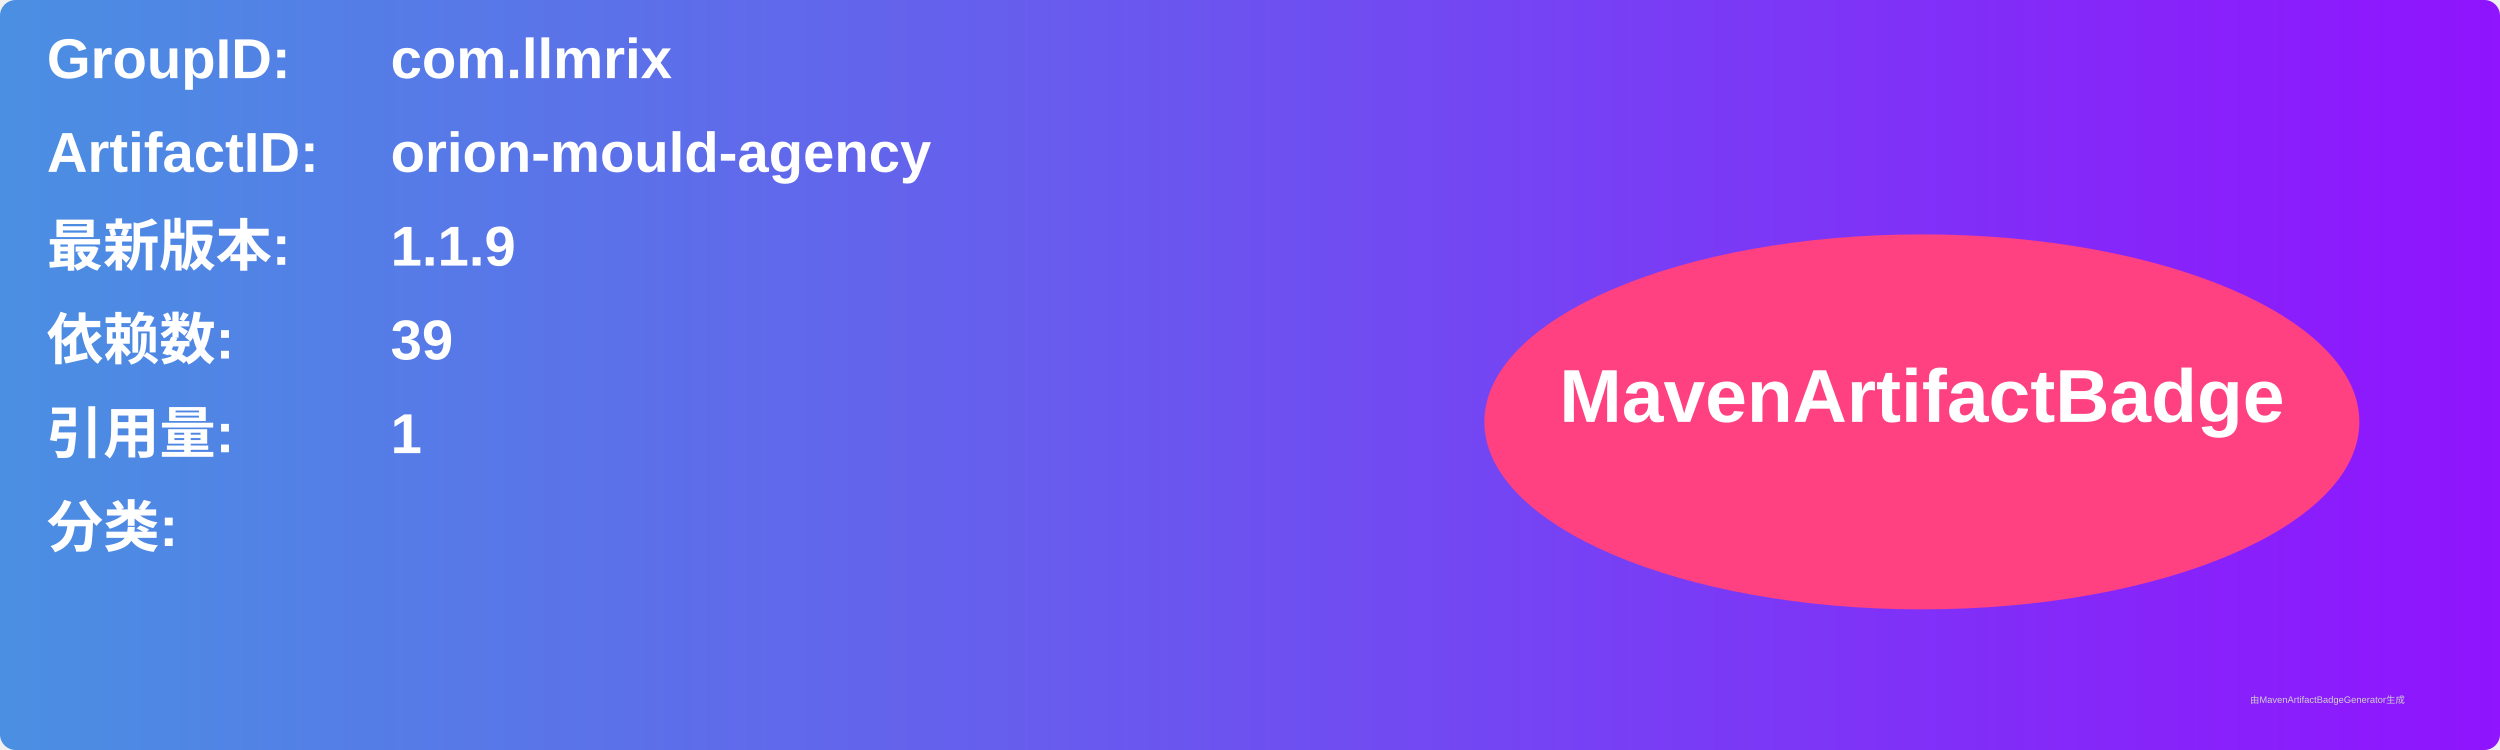
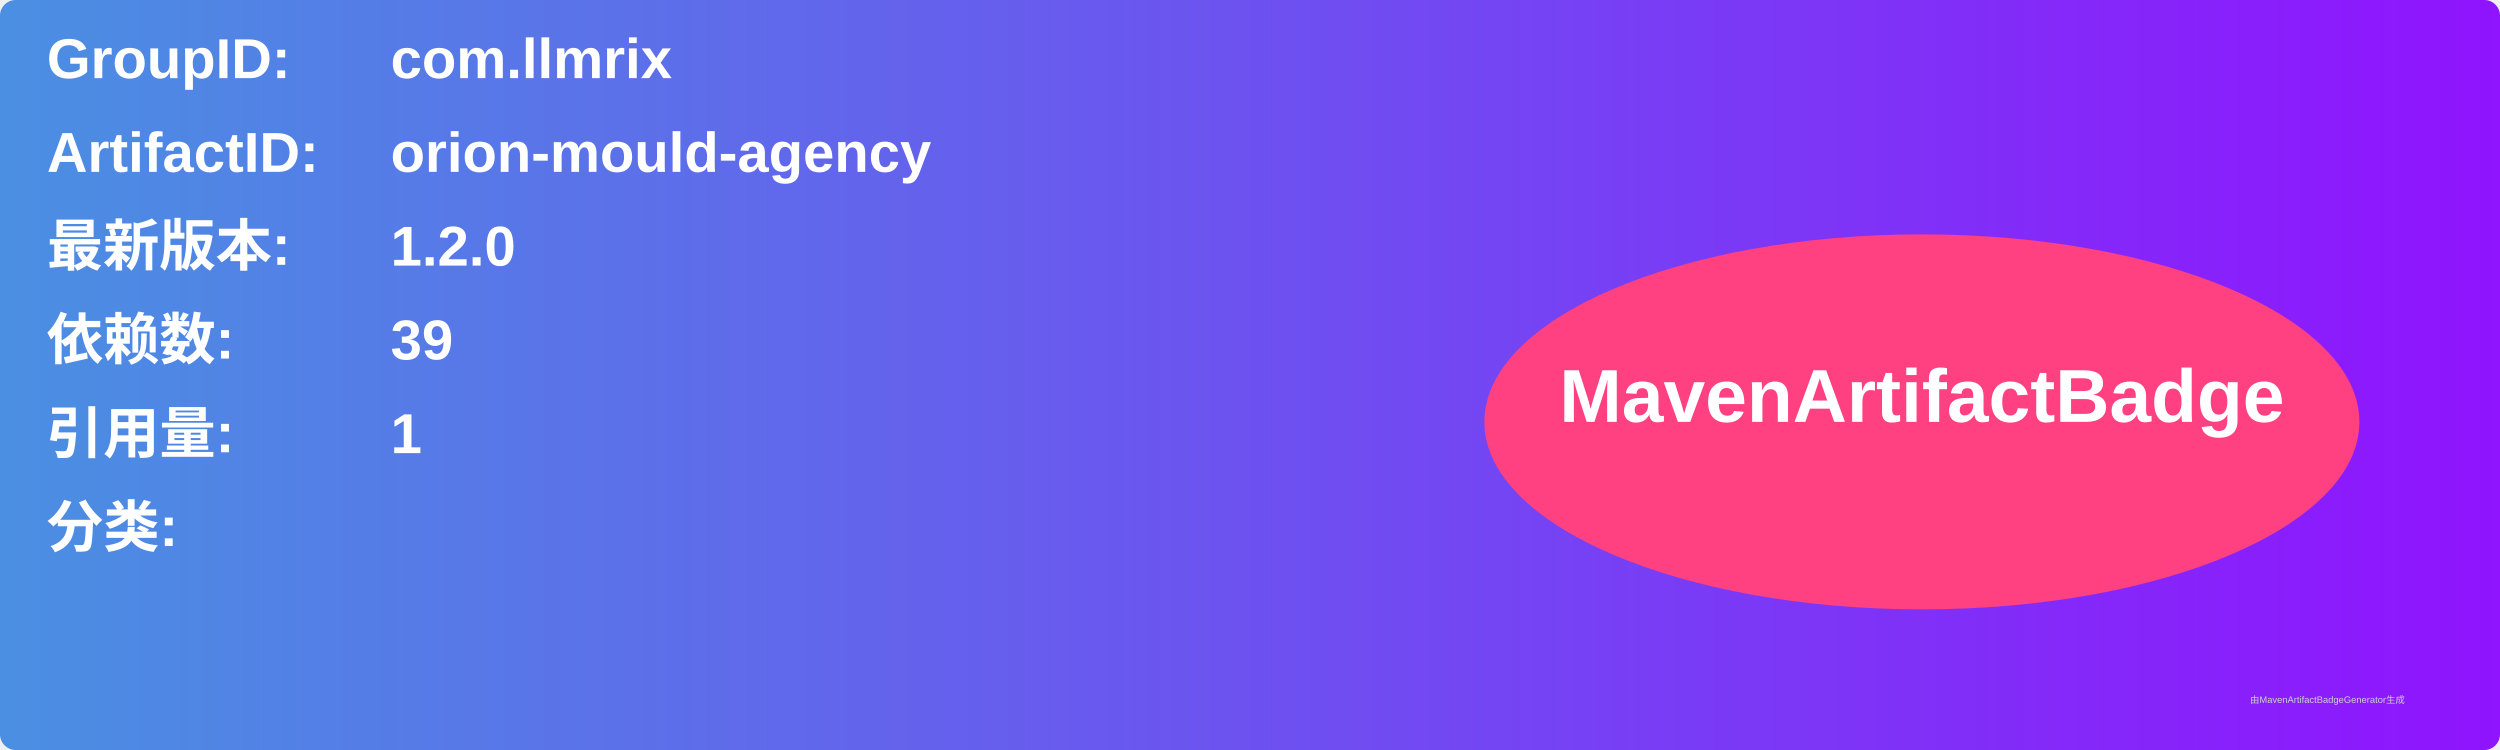
<svg xmlns="http://www.w3.org/2000/svg" width="800" height="240" viewBox="0 0 800 240">
  <linearGradient id="grad" x1="0%" y1="0%" x2="100%" y2="0%">
    <stop offset="0%" stop-color="#4a90e2" />
    <stop offset="100%" stop-color="#9013fe" />
  </linearGradient>
  <rect width="100%" height="100%" rx="5" ry="5" fill="url(#grad)" />
  <g transform="translate(15, 15)">
    <text x="0" y="10" font-family="Arial" font-size="18" fill="white" font-weight="bold" width="260">GroupID:</text>
    <text x="110" y="10" font-family="Arial" font-size="18" fill="white" font-weight="bold" width="460">com.llmrix</text>
    <text x="0" y="40" font-family="Arial" font-size="18" fill="white" font-weight="bold" width="260">ArtifactID:</text>
    <text x="110" y="40" font-family="Arial" font-size="18" fill="white" font-weight="bold" width="460">orion-mould-agency</text>
    <text x="0" y="70" font-family="Arial" font-size="18" fill="white" font-weight="bold">最新版本:</text>
    <text x="110" y="70" font-family="Arial" font-size="18" fill="white" font-weight="bold">
-       <tspan font-weight="bold">1.1.9</tspan>
+       <tspan font-weight="bold">1.2.0</tspan>
    </text>
    <text x="0" y="100" font-family="Arial" font-size="18" fill="white" font-weight="bold">依赖数: </text>
    <text x="110" y="100" font-family="Arial" font-size="18" fill="white">
      <tspan font-weight="bold">39</tspan>
    </text>
    <text x="0" y="130" font-family="Arial" font-size="18" fill="white" font-weight="bold">引用量: </text>
    <text x="110" y="130" font-family="Arial" font-size="18" fill="white">
      <tspan font-weight="bold">1</tspan>
    </text>
    <text x="0" y="160" font-family="Arial" font-size="18" fill="white" font-weight="bold">分类:</text>
    <text x="10" y="190" font-family="Arial" font-size="10" fill="white">
      <tspan font-weight="bold" />
    </text>
    <ellipse cx="600" cy="120" rx="140" ry="60" fill="#ff4081" />
    <text x="600" y="120" text-anchor="middle" font-family="Arial" font-size="24" fill="white" font-weight="bold">MavenArtifactBadge</text>
  </g>
  <text x="720" y="225" font-family="Arial" font-size="3" fill="#d0d0d0">由MavenArtifactBadgeGenerator生成</text>
</svg>
